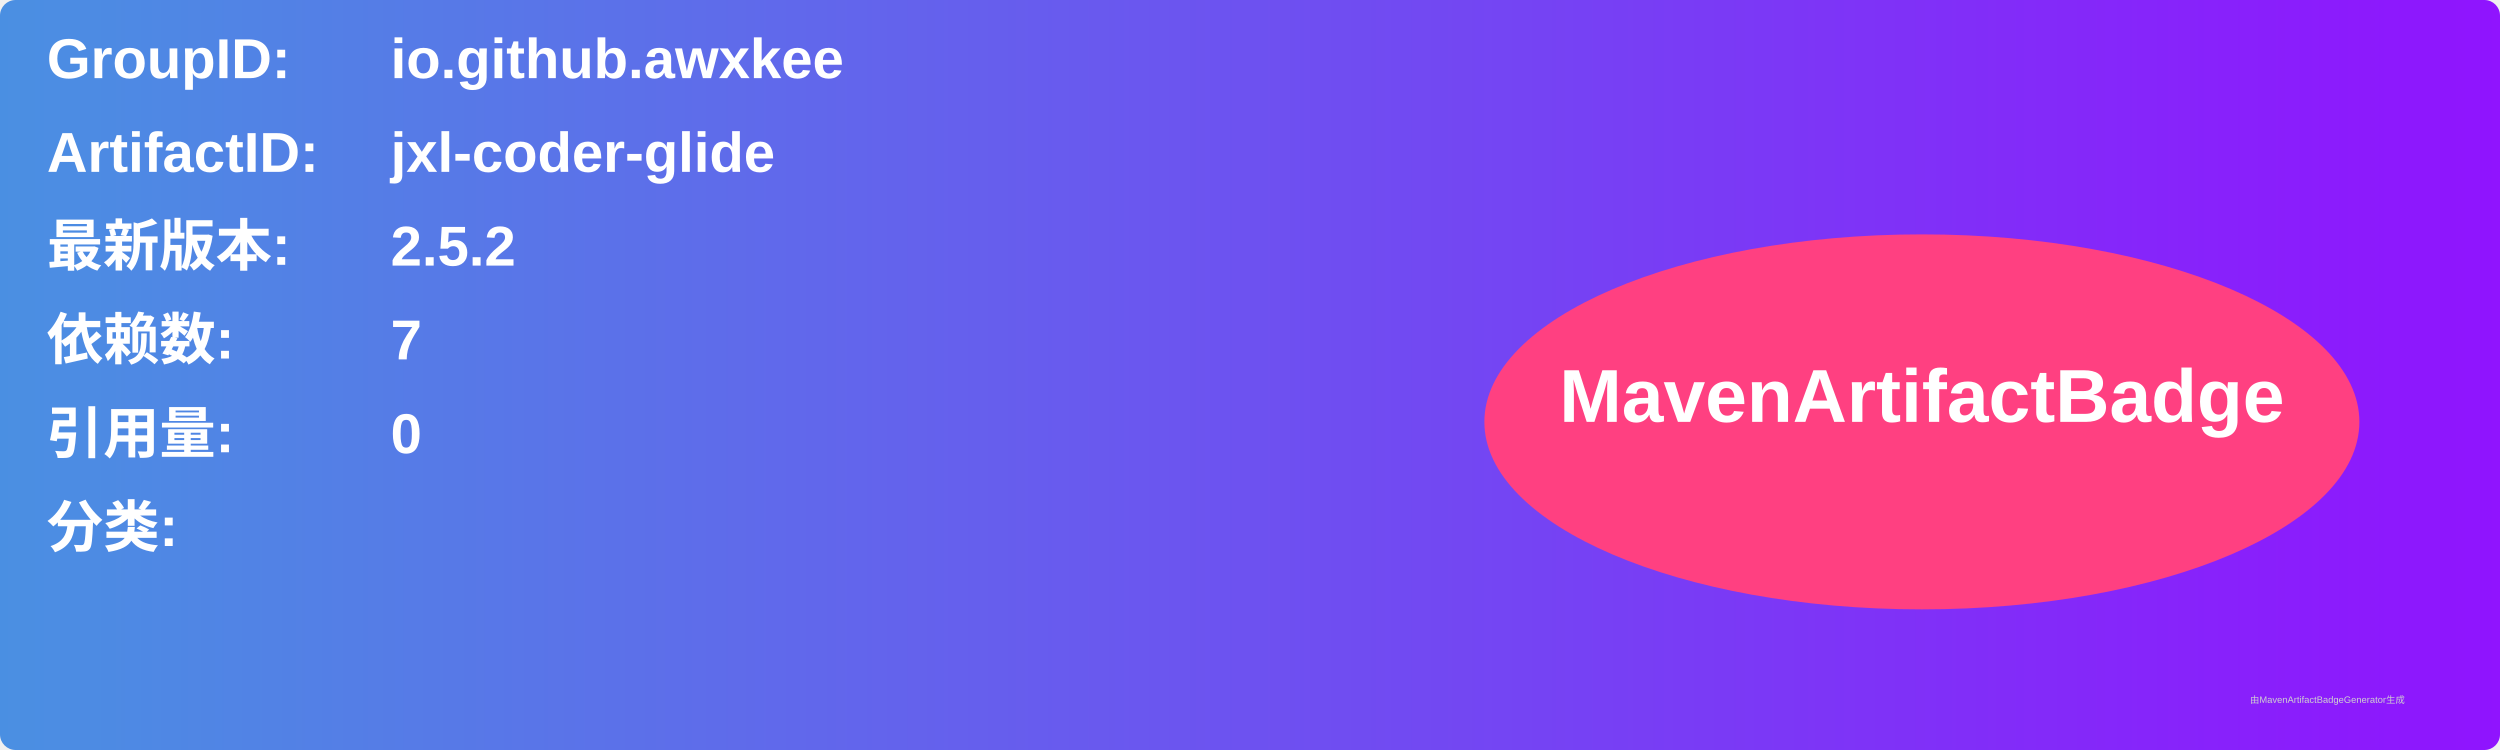
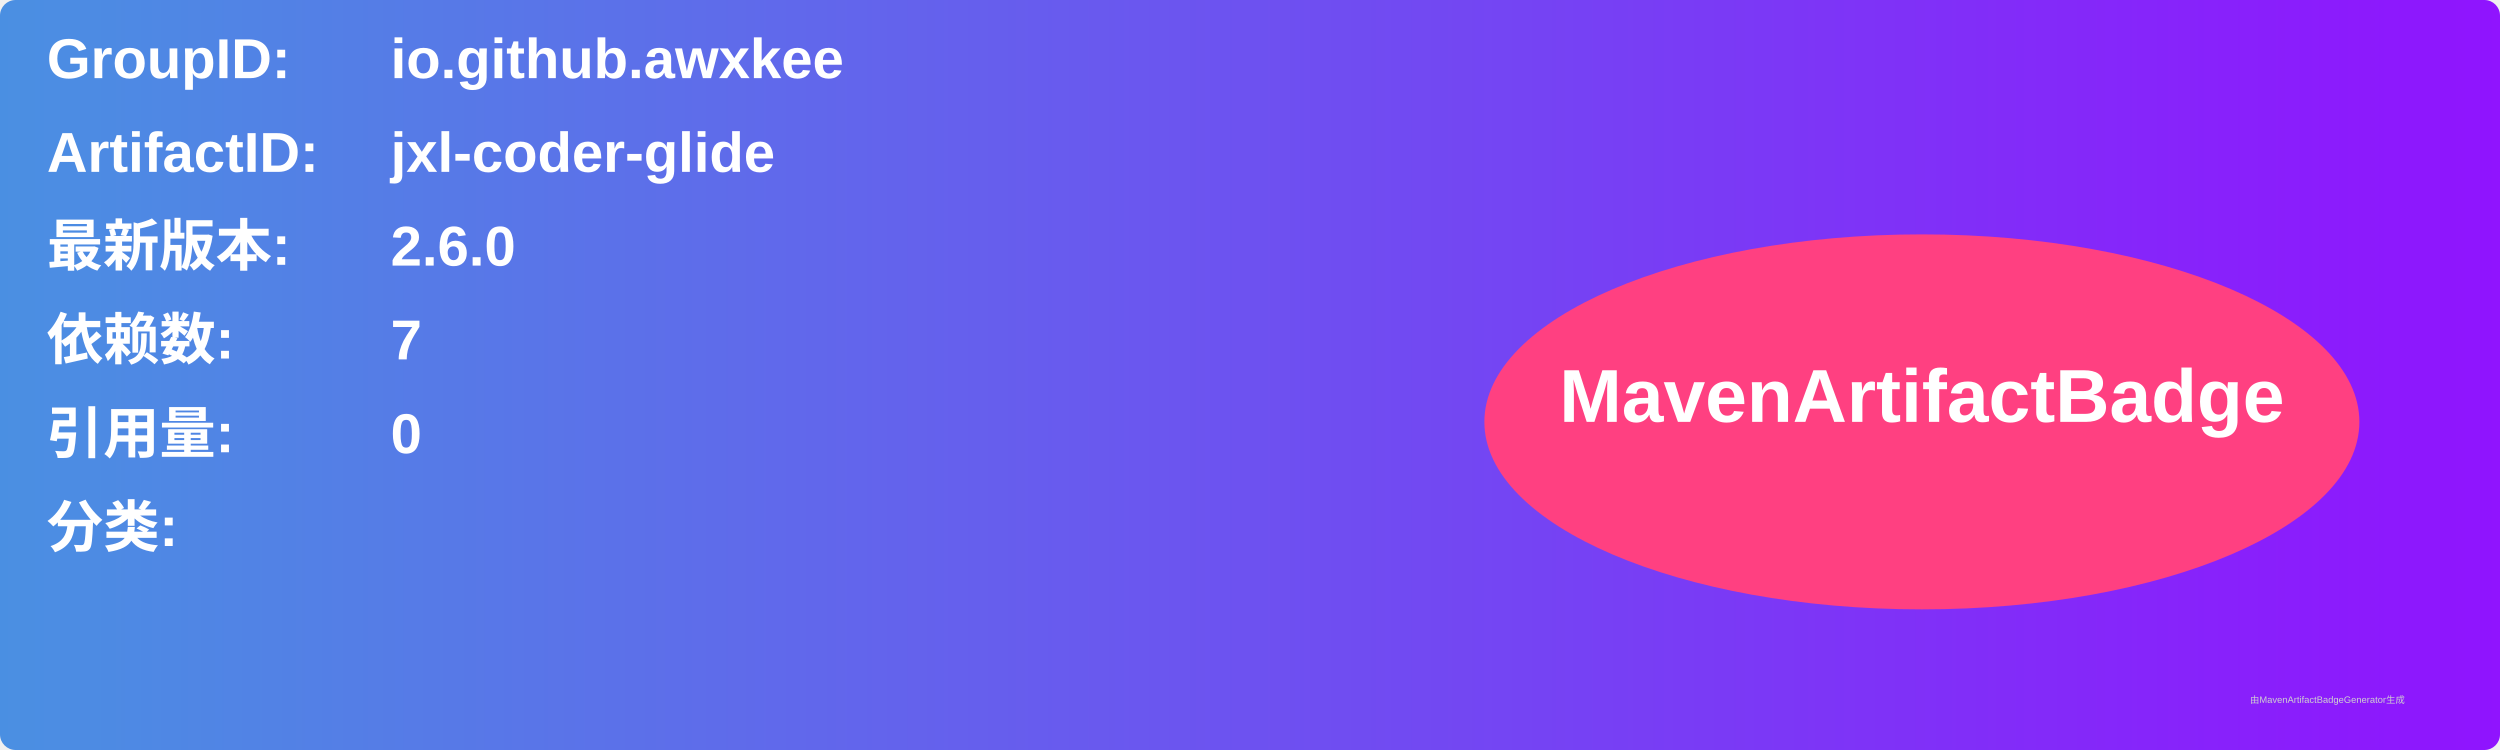
<svg xmlns="http://www.w3.org/2000/svg" width="800" height="240" viewBox="0 0 800 240">
  <linearGradient id="grad" x1="0%" y1="0%" x2="100%" y2="0%">
    <stop offset="0%" stop-color="#4a90e2" />
    <stop offset="100%" stop-color="#9013fe" />
  </linearGradient>
  <rect width="100%" height="100%" rx="5" ry="5" fill="url(#grad)" />
  <g transform="translate(15, 15)">
    <text x="0" y="10" font-family="Arial" font-size="18" fill="white" font-weight="bold" width="260">GroupID:</text>
    <text x="110" y="10" font-family="Arial" font-size="18" fill="white" font-weight="bold" width="460">io.github.awxkee</text>
    <text x="0" y="40" font-family="Arial" font-size="18" fill="white" font-weight="bold" width="260">ArtifactID:</text>
    <text x="110" y="40" font-family="Arial" font-size="18" fill="white" font-weight="bold" width="460">jxl-coder-glide</text>
    <text x="0" y="70" font-family="Arial" font-size="18" fill="white" font-weight="bold">最新版本:</text>
    <text x="110" y="70" font-family="Arial" font-size="18" fill="white" font-weight="bold">
-       <tspan font-weight="bold">2.5.2</tspan>
+       <tspan font-weight="bold">2.6.0</tspan>
    </text>
    <text x="0" y="100" font-family="Arial" font-size="18" fill="white" font-weight="bold">依赖数: </text>
    <text x="110" y="100" font-family="Arial" font-size="18" fill="white">
      <tspan font-weight="bold">7</tspan>
    </text>
    <text x="0" y="130" font-family="Arial" font-size="18" fill="white" font-weight="bold">引用量: </text>
    <text x="110" y="130" font-family="Arial" font-size="18" fill="white">
      <tspan font-weight="bold">0</tspan>
    </text>
    <text x="0" y="160" font-family="Arial" font-size="18" fill="white" font-weight="bold">分类:</text>
    <text x="10" y="190" font-family="Arial" font-size="10" fill="white">
      <tspan font-weight="bold" />
    </text>
    <ellipse cx="600" cy="120" rx="140" ry="60" fill="#ff4081" />
    <text x="600" y="120" text-anchor="middle" font-family="Arial" font-size="24" fill="white" font-weight="bold">MavenArtifactBadge</text>
  </g>
  <text x="720" y="225" font-family="Arial" font-size="3" fill="#d0d0d0">由MavenArtifactBadgeGenerator生成</text>
</svg>
